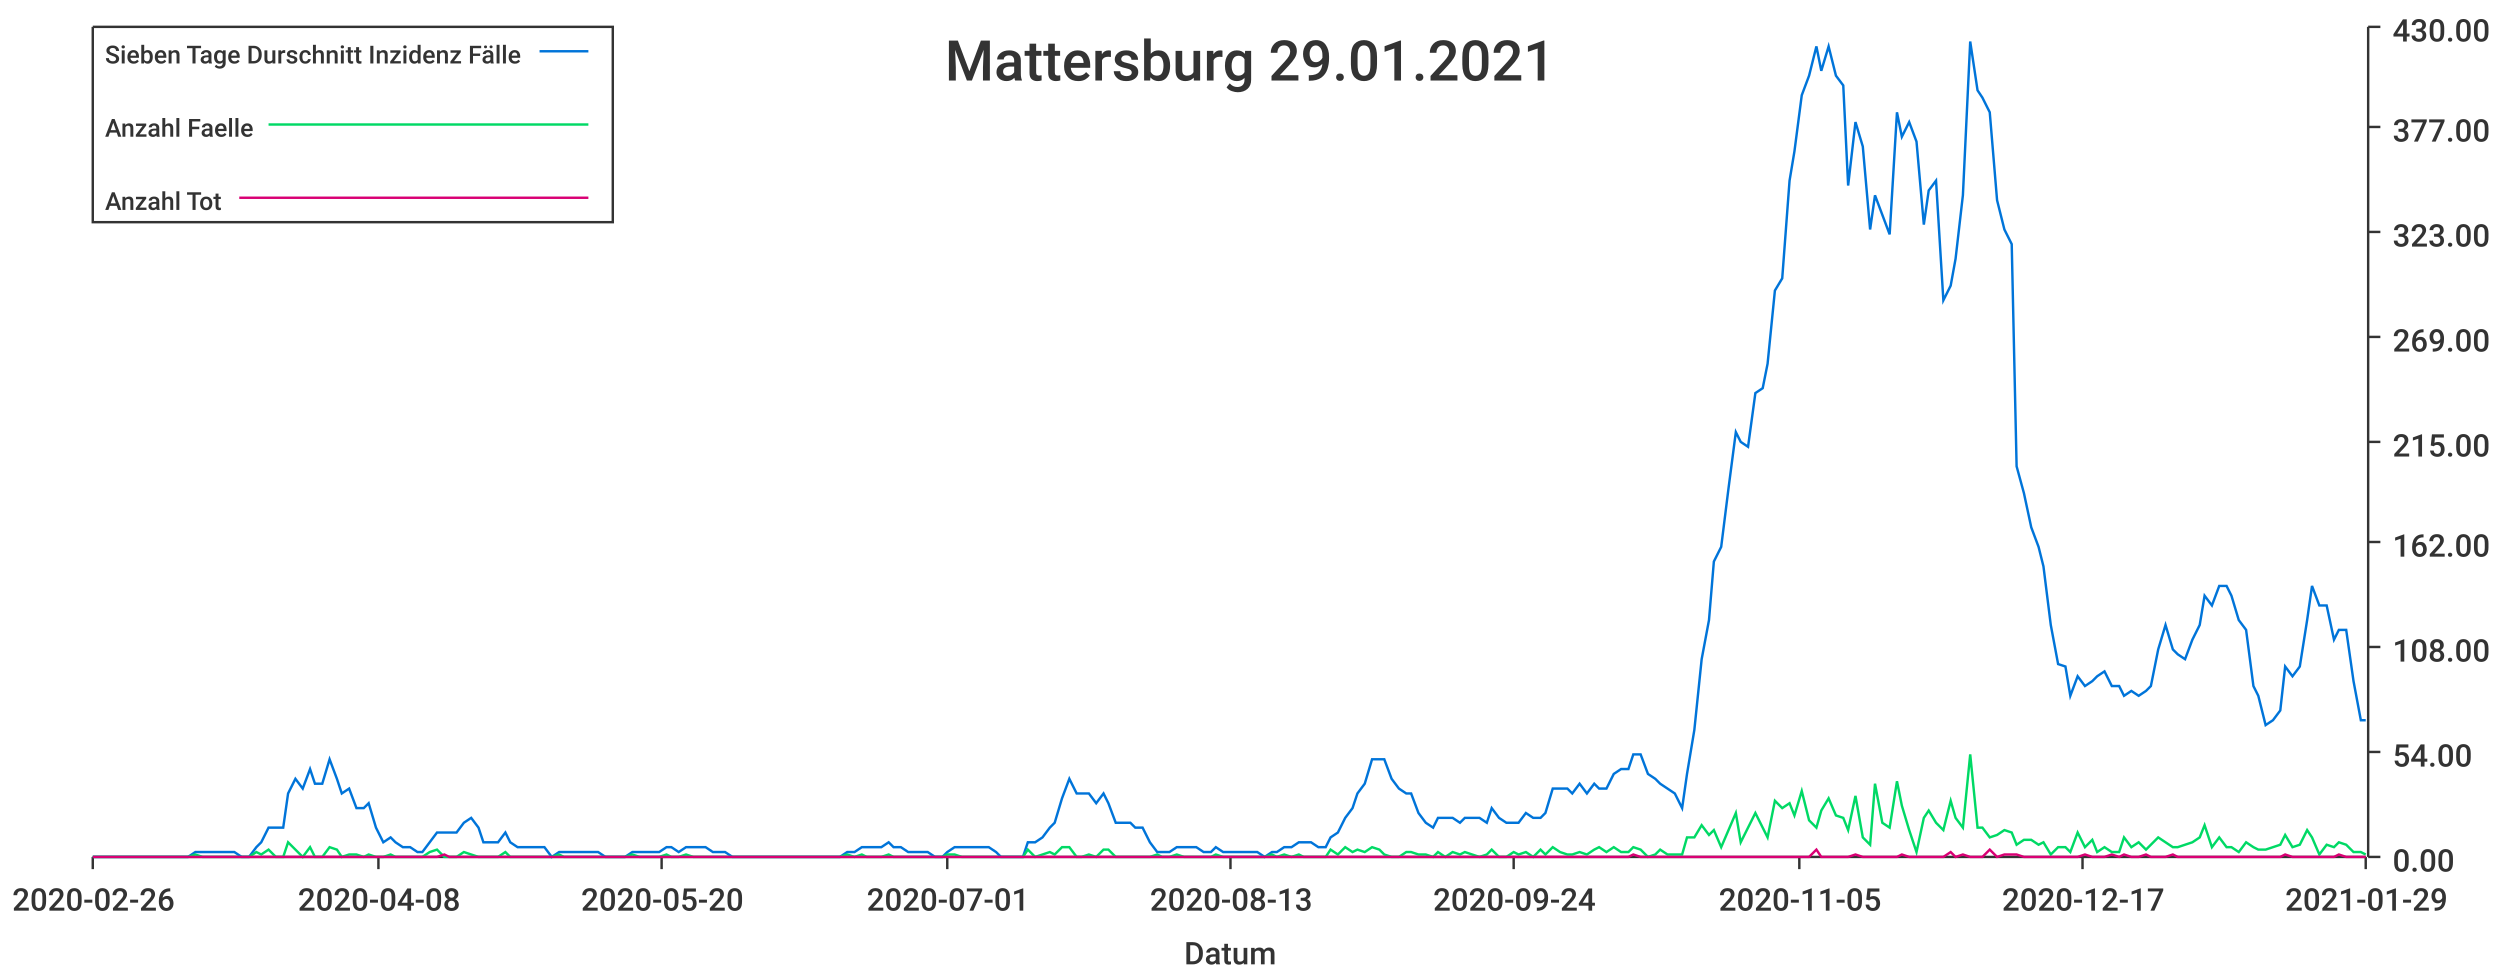
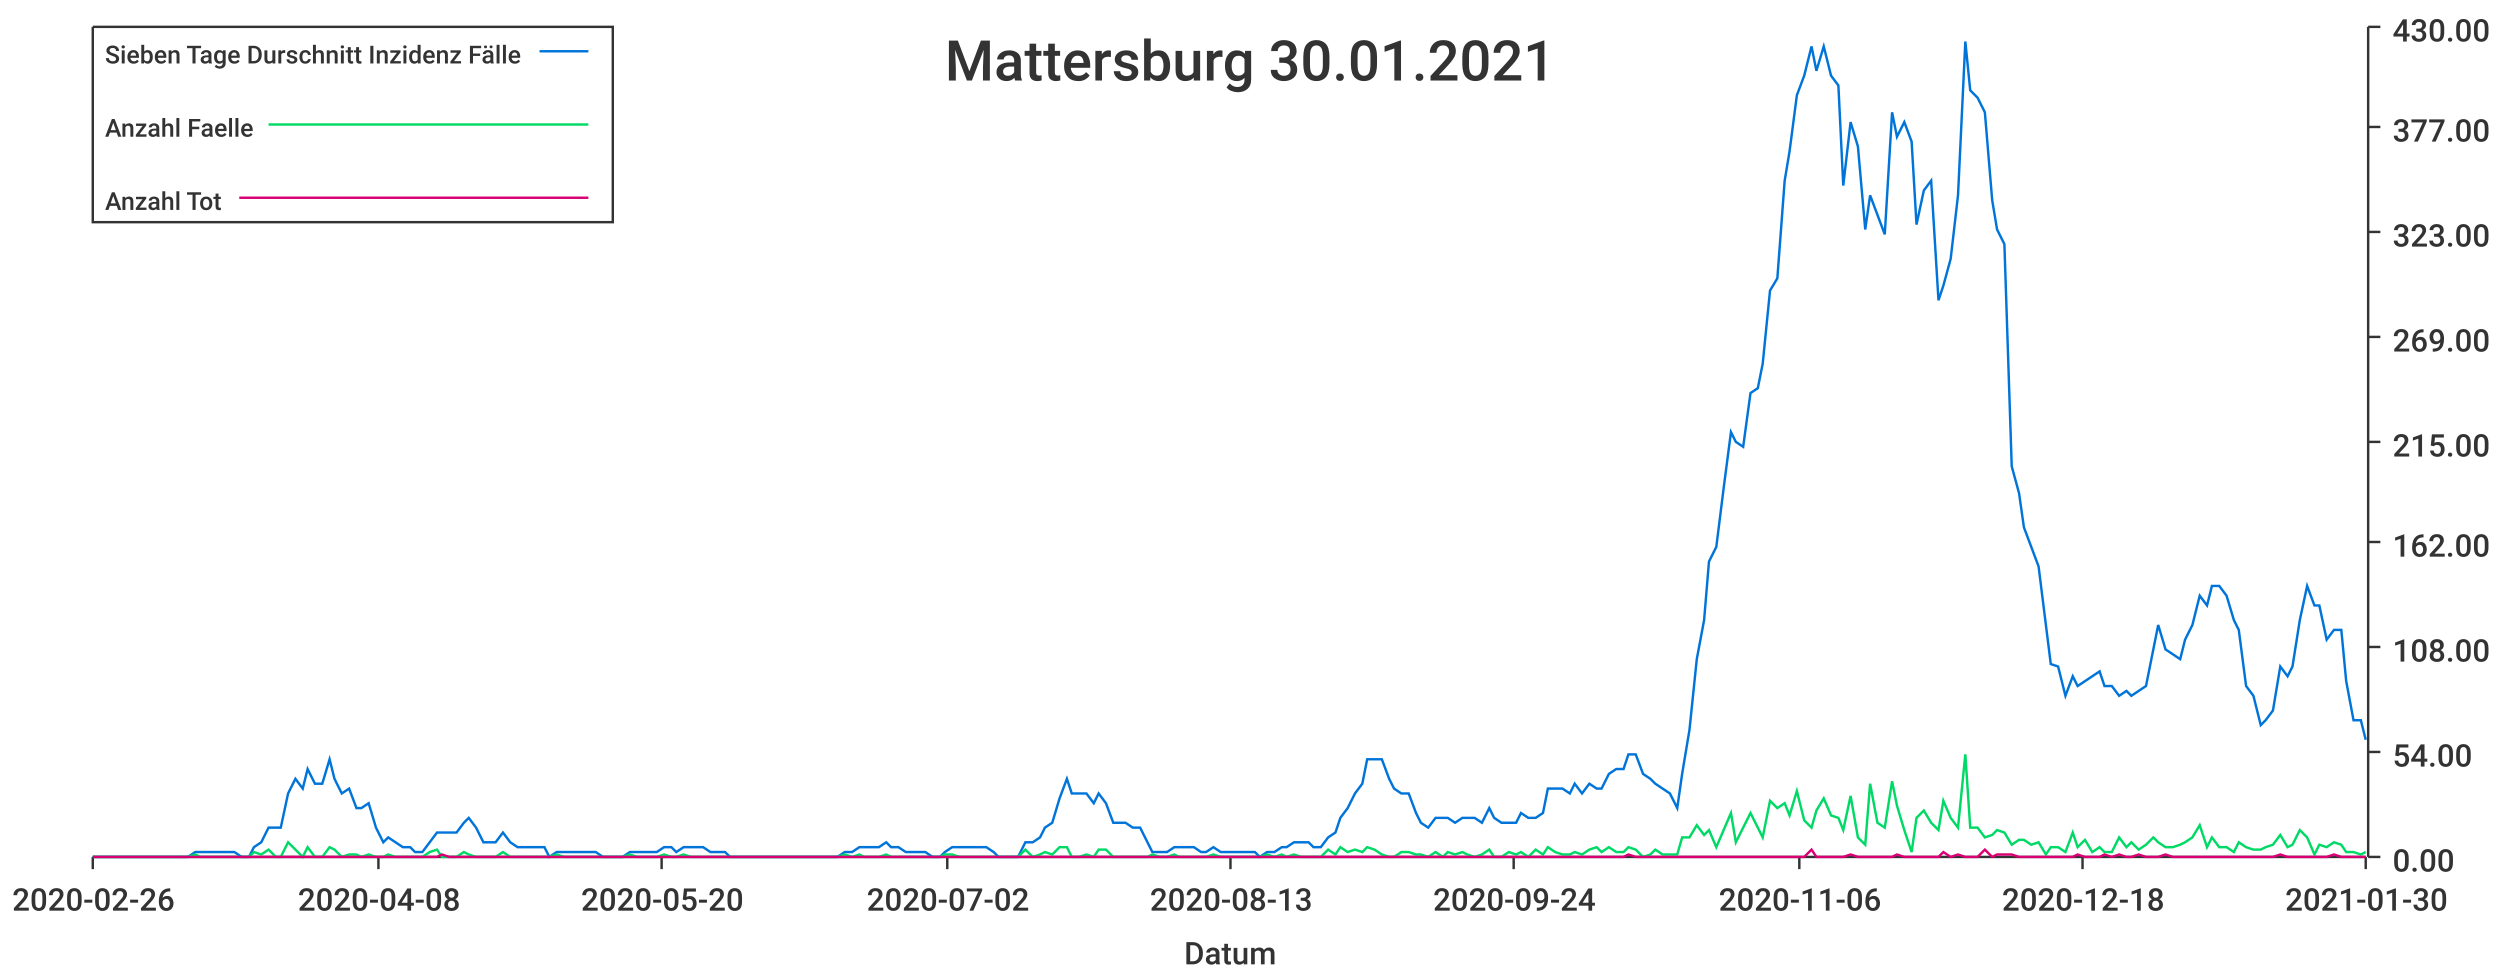
<svg xmlns="http://www.w3.org/2000/svg" width="1024" height="400">\n<path d="M 0 0 L 1024 0 L 1024 400 L 0 400 L 0 0" style="stroke-width:0;stroke:rgba(255,255,255,1.0);fill:rgba(255,255,255,1.0)" />
  <path d="M 38 11 L 969 11 L 969 351 L 38 351 L 38 11" style="stroke-width:0;stroke:rgba(255,255,255,1.0);fill:rgba(255,255,255,1.0)" />
  <path d="M 38 351 L 969 351" style="stroke-width:1;stroke:rgba(51,51,51,1.0);fill:none" />
  <path d="M 38 351 L 38 356" style="stroke-width:1;stroke:rgba(51,51,51,1.0);fill:none" />
  <text x="5" y="373" style="stroke-width:0;stroke:none;fill:rgba(51,51,51,1.0);font-size:12.8px;font-family:'Roboto Medium',sans-serif">2020-02-26</text>
  <path d="M 155 351 L 155 356" style="stroke-width:1;stroke:rgba(51,51,51,1.0);fill:none" />
  <text x="122" y="373" style="stroke-width:0;stroke:none;fill:rgba(51,51,51,1.0);font-size:12.8px;font-family:'Roboto Medium',sans-serif">2020-04-08</text>
  <path d="M 271 351 L 271 356" style="stroke-width:1;stroke:rgba(51,51,51,1.0);fill:none" />
  <text x="238" y="373" style="stroke-width:0;stroke:none;fill:rgba(51,51,51,1.0);font-size:12.8px;font-family:'Roboto Medium',sans-serif">2020-05-20</text>
  <path d="M 388 351 L 388 356" style="stroke-width:1;stroke:rgba(51,51,51,1.0);fill:none" />
-   <text x="355" y="373" style="stroke-width:0;stroke:none;fill:rgba(51,51,51,1.0);font-size:12.8px;font-family:'Roboto Medium',sans-serif">2020-07-01</text>
+   <text x="355" y="373" style="stroke-width:0;stroke:none;fill:rgba(51,51,51,1.0);font-size:12.8px;font-family:'Roboto Medium',sans-serif">2020-07-02</text>
  <path d="M 504 351 L 504 356" style="stroke-width:1;stroke:rgba(51,51,51,1.0);fill:none" />
  <text x="471" y="373" style="stroke-width:0;stroke:none;fill:rgba(51,51,51,1.0);font-size:12.8px;font-family:'Roboto Medium',sans-serif">2020-08-13</text>
  <path d="M 620 351 L 620 356" style="stroke-width:1;stroke:rgba(51,51,51,1.0);fill:none" />
  <text x="587" y="373" style="stroke-width:0;stroke:none;fill:rgba(51,51,51,1.0);font-size:12.8px;font-family:'Roboto Medium',sans-serif">2020-09-24</text>
  <path d="M 737 351 L 737 356" style="stroke-width:1;stroke:rgba(51,51,51,1.0);fill:none" />
-   <text x="704" y="373" style="stroke-width:0;stroke:none;fill:rgba(51,51,51,1.0);font-size:12.8px;font-family:'Roboto Medium',sans-serif">2020-11-05</text>
+   <text x="704" y="373" style="stroke-width:0;stroke:none;fill:rgba(51,51,51,1.0);font-size:12.8px;font-family:'Roboto Medium',sans-serif">2020-11-06</text>
  <path d="M 853 351 L 853 356" style="stroke-width:1;stroke:rgba(51,51,51,1.0);fill:none" />
-   <text x="820" y="373" style="stroke-width:0;stroke:none;fill:rgba(51,51,51,1.0);font-size:12.8px;font-family:'Roboto Medium',sans-serif">2020-12-17</text>
+   <text x="820" y="373" style="stroke-width:0;stroke:none;fill:rgba(51,51,51,1.0);font-size:12.8px;font-family:'Roboto Medium',sans-serif">2020-12-18</text>
  <path d="M 969 351 L 969 356" style="stroke-width:1;stroke:rgba(51,51,51,1.0);fill:none" />
-   <text x="936" y="373" style="stroke-width:0;stroke:none;fill:rgba(51,51,51,1.0);font-size:12.8px;font-family:'Roboto Medium',sans-serif">2021-01-29</text>
+   <text x="936" y="373" style="stroke-width:0;stroke:none;fill:rgba(51,51,51,1.0);font-size:12.8px;font-family:'Roboto Medium',sans-serif">2021-01-30</text>
  <text x="485" y="395" style="stroke-width:0;stroke:none;fill:rgba(51,51,51,1.0);font-size:12.8px;font-family:'Roboto Medium',sans-serif">Datum</text>
  <path d="M 970 351 L 970 11" style="stroke-width:1;stroke:rgba(51,51,51,1.0);fill:none" />
  <path d="M 970 351 L 975 351" style="stroke-width:1;stroke:rgba(51,51,51,1.0);fill:none" />
  <text x="980" y="357" style="stroke-width:0;stroke:none;fill:rgba(51,51,51,1.0);font-size:12.8px;font-family:'Roboto Medium',sans-serif">0.00</text>
  <path d="M 970 308 L 975 308" style="stroke-width:1;stroke:rgba(51,51,51,1.0);fill:none" />
  <text x="980" y="314" style="stroke-width:0;stroke:none;fill:rgba(51,51,51,1.0);font-size:12.8px;font-family:'Roboto Medium',sans-serif">54.00</text>
  <path d="M 970 265 L 975 265" style="stroke-width:1;stroke:rgba(51,51,51,1.0);fill:none" />
  <text x="980" y="271" style="stroke-width:0;stroke:none;fill:rgba(51,51,51,1.0);font-size:12.8px;font-family:'Roboto Medium',sans-serif">108.00</text>
  <path d="M 970 222 L 975 222" style="stroke-width:1;stroke:rgba(51,51,51,1.0);fill:none" />
  <text x="980" y="228" style="stroke-width:0;stroke:none;fill:rgba(51,51,51,1.0);font-size:12.8px;font-family:'Roboto Medium',sans-serif">162.00</text>
  <path d="M 970 181 L 975 181" style="stroke-width:1;stroke:rgba(51,51,51,1.0);fill:none" />
  <text x="980" y="187" style="stroke-width:0;stroke:none;fill:rgba(51,51,51,1.0);font-size:12.8px;font-family:'Roboto Medium',sans-serif">215.00</text>
  <path d="M 970 138 L 975 138" style="stroke-width:1;stroke:rgba(51,51,51,1.0);fill:none" />
  <text x="980" y="144" style="stroke-width:0;stroke:none;fill:rgba(51,51,51,1.0);font-size:12.8px;font-family:'Roboto Medium',sans-serif">269.00</text>
  <path d="M 970 95 L 975 95" style="stroke-width:1;stroke:rgba(51,51,51,1.0);fill:none" />
  <text x="980" y="101" style="stroke-width:0;stroke:none;fill:rgba(51,51,51,1.0);font-size:12.8px;font-family:'Roboto Medium',sans-serif">323.00</text>
  <path d="M 970 52 L 975 52" style="stroke-width:1;stroke:rgba(51,51,51,1.0);fill:none" />
  <text x="980" y="58" style="stroke-width:0;stroke:none;fill:rgba(51,51,51,1.0);font-size:12.8px;font-family:'Roboto Medium',sans-serif">377.00</text>
  <path d="M 970 11 L 975 11" style="stroke-width:1;stroke:rgba(51,51,51,1.0);fill:none" />
  <text x="980" y="17" style="stroke-width:0;stroke:none;fill:rgba(51,51,51,1.0);font-size:12.8px;font-family:'Roboto Medium',sans-serif">430.00</text>
-   <path d="M 38 351 L 41 351 L 44 351 L 47 351 L 50 351 L 52 351 L 55 351 L 58 351 L 61 351 L 63 351 L 66 351 L 69 351 L 72 351 L 74 351 L 77 351 L 80 349 L 83 349 L 85 349 L 88 349 L 91 349 L 94 349 L 96 349 L 99 351 L 102 351 L 105 347 L 107 345 L 110 339 L 113 339 L 116 339 L 118 325 L 121 319 L 124 323 L 127 315 L 129 321 L 132 321 L 135 311 L 138 319 L 140 325 L 143 323 L 146 331 L 149 331 L 151 329 L 154 339 L 157 345 L 160 343 L 162 345 L 165 347 L 168 347 L 171 349 L 173 349 L 176 345 L 179 341 L 182 341 L 184 341 L 187 341 L 190 337 L 193 335 L 196 339 L 198 345 L 201 345 L 204 345 L 207 341 L 209 345 L 212 347 L 215 347 L 218 347 L 220 347 L 223 347 L 226 351 L 229 349 L 231 349 L 234 349 L 237 349 L 240 349 L 242 349 L 245 349 L 248 351 L 251 351 L 253 351 L 256 351 L 259 349 L 262 349 L 264 349 L 267 349 L 270 349 L 273 347 L 275 347 L 278 349 L 281 347 L 284 347 L 286 347 L 289 347 L 292 349 L 295 349 L 297 349 L 300 351 L 303 351 L 306 351 L 308 351 L 311 351 L 314 351 L 317 351 L 319 351 L 322 351 L 325 351 L 328 351 L 330 351 L 333 351 L 336 351 L 339 351 L 341 351 L 344 351 L 347 349 L 350 349 L 353 347 L 355 347 L 358 347 L 361 347 L 364 345 L 366 347 L 369 347 L 372 349 L 375 349 L 377 349 L 380 349 L 383 351 L 386 351 L 388 349 L 391 347 L 394 347 L 397 347 L 399 347 L 402 347 L 405 347 L 408 349 L 410 351 L 413 351 L 416 351 L 419 351 L 421 345 L 424 345 L 427 343 L 430 339 L 432 337 L 435 327 L 438 319 L 441 325 L 443 325 L 446 325 L 449 329 L 452 325 L 454 329 L 457 337 L 460 337 L 463 337 L 465 339 L 468 339 L 471 345 L 474 349 L 476 349 L 479 349 L 482 347 L 485 347 L 487 347 L 490 347 L 493 349 L 496 349 L 498 347 L 501 349 L 504 349 L 507 349 L 510 349 L 512 349 L 515 349 L 518 351 L 521 349 L 523 349 L 526 347 L 529 347 L 532 345 L 534 345 L 537 345 L 540 347 L 543 347 L 545 343 L 548 341 L 551 335 L 554 331 L 556 325 L 559 321 L 562 311 L 565 311 L 567 311 L 570 319 L 573 323 L 576 325 L 578 325 L 581 333 L 584 337 L 587 339 L 589 335 L 592 335 L 595 335 L 598 337 L 600 335 L 603 335 L 606 335 L 609 337 L 611 331 L 614 335 L 617 337 L 620 337 L 622 337 L 625 333 L 628 335 L 631 335 L 633 333 L 636 323 L 639 323 L 642 323 L 644 325 L 647 321 L 650 325 L 653 321 L 655 323 L 658 323 L 661 317 L 664 315 L 667 315 L 669 309 L 672 309 L 675 317 L 678 319 L 680 321 L 683 323 L 686 325 L 689 331 L 691 317 L 694 299 L 697 270 L 700 254 L 702 230 L 705 224 L 708 200 L 711 177 L 713 181 L 716 183 L 719 161 L 722 159 L 724 149 L 727 119 L 730 114 L 733 74 L 735 62 L 738 39 L 741 31 L 744 19 L 746 29 L 749 19 L 752 31 L 755 35 L 757 76 L 760 50 L 763 60 L 766 94 L 768 80 L 771 88 L 774 96 L 777 46 L 779 56 L 782 50 L 785 58 L 788 92 L 790 78 L 793 74 L 796 123 L 799 117 L 801 106 L 804 80 L 807 17 L 810 37 L 812 40 L 815 46 L 818 82 L 821 94 L 824 100 L 826 191 L 829 202 L 832 216 L 835 224 L 837 232 L 840 256 L 843 272 L 846 273 L 848 285 L 851 277 L 854 281 L 857 279 L 859 277 L 862 275 L 865 281 L 868 281 L 870 285 L 873 283 L 876 285 L 879 283 L 881 281 L 884 266 L 887 256 L 890 266 L 892 268 L 895 270 L 898 262 L 901 256 L 903 244 L 906 248 L 909 240 L 912 240 L 914 244 L 917 254 L 920 258 L 923 281 L 925 285 L 928 297 L 931 295 L 934 291 L 936 273 L 939 277 L 942 273 L 945 254 L 947 240 L 950 248 L 953 248 L 956 262 L 958 258 L 961 258 L 964 279 L 967 295 L 969 295" style="stroke-width:1;stroke:rgba(0,116,217,1.0);fill:none" />
-   <path d="M 38 351 L 41 351 L 44 351 L 47 351 L 50 351 L 52 351 L 55 351 L 58 351 L 61 351 L 63 351 L 66 351 L 69 351 L 72 351 L 74 351 L 77 351 L 80 350 L 83 351 L 85 351 L 88 351 L 91 351 L 94 351 L 96 351 L 99 351 L 102 351 L 105 349 L 107 350 L 110 348 L 113 351 L 116 351 L 118 345 L 121 348 L 124 351 L 127 347 L 129 351 L 132 351 L 135 347 L 138 348 L 140 351 L 143 350 L 146 350 L 149 351 L 151 350 L 154 351 L 157 351 L 160 350 L 162 351 L 165 351 L 168 351 L 171 351 L 173 351 L 176 349 L 179 348 L 182 351 L 184 351 L 187 351 L 190 349 L 193 350 L 196 351 L 198 351 L 201 351 L 204 351 L 207 349 L 209 351 L 212 351 L 215 351 L 218 351 L 220 351 L 223 351 L 226 351 L 229 350 L 231 351 L 234 351 L 237 351 L 240 351 L 242 351 L 245 351 L 248 351 L 251 351 L 253 351 L 256 351 L 259 350 L 262 351 L 264 351 L 267 351 L 270 351 L 273 350 L 275 351 L 278 351 L 281 350 L 284 351 L 286 351 L 289 351 L 292 351 L 295 351 L 297 351 L 300 351 L 303 351 L 306 351 L 308 351 L 311 351 L 314 351 L 317 351 L 319 351 L 322 351 L 325 351 L 328 351 L 330 351 L 333 351 L 336 351 L 339 351 L 341 351 L 344 351 L 347 350 L 350 351 L 353 350 L 355 351 L 358 351 L 361 351 L 364 350 L 366 351 L 369 351 L 372 351 L 375 351 L 377 351 L 380 351 L 383 351 L 386 351 L 388 350 L 391 350 L 394 351 L 397 351 L 399 351 L 402 351 L 405 351 L 408 351 L 410 351 L 413 351 L 416 351 L 419 351 L 421 348 L 424 351 L 427 350 L 430 349 L 432 350 L 435 347 L 438 347 L 441 351 L 443 351 L 446 350 L 449 351 L 452 348 L 454 348 L 457 351 L 460 351 L 463 351 L 465 351 L 468 351 L 471 351 L 474 350 L 476 351 L 479 351 L 482 350 L 485 351 L 487 351 L 490 351 L 493 351 L 496 351 L 498 350 L 501 351 L 504 351 L 507 351 L 510 351 L 512 351 L 515 351 L 518 351 L 521 350 L 523 351 L 526 350 L 529 351 L 532 350 L 534 351 L 537 351 L 540 351 L 543 351 L 545 348 L 548 350 L 551 347 L 554 349 L 556 348 L 559 349 L 562 347 L 565 348 L 567 350 L 570 351 L 573 351 L 576 349 L 578 349 L 581 350 L 584 350 L 587 351 L 589 349 L 592 351 L 595 349 L 598 350 L 600 349 L 603 350 L 606 351 L 609 350 L 611 348 L 614 351 L 617 351 L 620 349 L 622 350 L 625 349 L 628 351 L 631 348 L 633 350 L 636 347 L 639 349 L 642 350 L 644 350 L 647 349 L 650 350 L 653 348 L 655 347 L 658 349 L 661 347 L 664 349 L 667 349 L 669 347 L 672 348 L 675 351 L 678 350 L 680 348 L 683 350 L 686 350 L 689 350 L 691 343 L 694 343 L 697 338 L 700 342 L 702 340 L 705 347 L 708 340 L 711 333 L 713 345 L 716 339 L 719 333 L 722 339 L 724 343 L 727 328 L 730 331 L 733 329 L 735 334 L 738 324 L 741 336 L 744 339 L 746 332 L 749 327 L 752 334 L 755 335 L 757 340 L 760 326 L 763 343 L 766 346 L 768 321 L 771 337 L 774 339 L 777 320 L 779 330 L 782 340 L 785 349 L 788 335 L 790 332 L 793 337 L 796 340 L 799 328 L 801 335 L 804 339 L 807 309 L 810 339 L 812 339 L 815 343 L 818 342 L 821 340 L 824 341 L 826 346 L 829 344 L 832 344 L 835 346 L 837 345 L 840 350 L 843 347 L 846 347 L 848 349 L 851 341 L 854 347 L 857 344 L 859 349 L 862 347 L 865 349 L 868 349 L 870 343 L 873 347 L 876 345 L 879 348 L 881 346 L 884 343 L 887 345 L 890 347 L 892 347 L 895 346 L 898 345 L 901 343 L 903 338 L 906 347 L 909 343 L 912 347 L 914 347 L 917 349 L 920 345 L 923 347 L 925 348 L 928 348 L 931 347 L 934 346 L 936 342 L 939 347 L 942 346 L 945 340 L 947 343 L 950 350 L 953 346 L 956 347 L 958 345 L 961 346 L 964 349 L 967 349 L 969 350" style="stroke-width:1;stroke:rgba(0,217,101,1.0);fill:none" />
-   <path d="M 38 351 L 41 351 L 44 351 L 47 351 L 50 351 L 52 351 L 55 351 L 58 351 L 61 351 L 63 351 L 66 351 L 69 351 L 72 351 L 74 351 L 77 351 L 80 351 L 83 351 L 85 351 L 88 351 L 91 351 L 94 351 L 96 351 L 99 351 L 102 351 L 105 351 L 107 351 L 110 351 L 113 351 L 116 351 L 118 351 L 121 351 L 124 351 L 127 351 L 129 351 L 132 351 L 135 351 L 138 351 L 140 351 L 143 351 L 146 351 L 149 351 L 151 351 L 154 351 L 157 351 L 160 351 L 162 351 L 165 351 L 168 351 L 171 351 L 173 351 L 176 351 L 179 351 L 182 350 L 184 351 L 187 351 L 190 351 L 193 351 L 196 351 L 198 351 L 201 351 L 204 351 L 207 351 L 209 351 L 212 351 L 215 351 L 218 351 L 220 351 L 223 351 L 226 351 L 229 351 L 231 351 L 234 351 L 237 351 L 240 351 L 242 351 L 245 351 L 248 351 L 251 351 L 253 351 L 256 351 L 259 351 L 262 351 L 264 351 L 267 351 L 270 351 L 273 351 L 275 351 L 278 351 L 281 351 L 284 351 L 286 351 L 289 351 L 292 351 L 295 351 L 297 351 L 300 351 L 303 351 L 306 351 L 308 351 L 311 351 L 314 351 L 317 351 L 319 351 L 322 351 L 325 351 L 328 351 L 330 351 L 333 351 L 336 351 L 339 351 L 341 351 L 344 351 L 347 351 L 350 351 L 353 351 L 355 351 L 358 351 L 361 351 L 364 351 L 366 351 L 369 351 L 372 351 L 375 351 L 377 351 L 380 351 L 383 351 L 386 351 L 388 351 L 391 351 L 394 351 L 397 351 L 399 351 L 402 351 L 405 351 L 408 351 L 410 351 L 413 351 L 416 351 L 419 351 L 421 351 L 424 351 L 427 351 L 430 351 L 432 351 L 435 351 L 438 351 L 441 351 L 443 351 L 446 351 L 449 351 L 452 351 L 454 351 L 457 351 L 460 351 L 463 351 L 465 351 L 468 351 L 471 351 L 474 351 L 476 351 L 479 351 L 482 351 L 485 351 L 487 351 L 490 351 L 493 351 L 496 351 L 498 351 L 501 351 L 504 351 L 507 351 L 510 351 L 512 351 L 515 351 L 518 351 L 521 351 L 523 351 L 526 351 L 529 351 L 532 351 L 534 351 L 537 351 L 540 351 L 543 351 L 545 351 L 548 351 L 551 351 L 554 351 L 556 351 L 559 351 L 562 351 L 565 351 L 567 351 L 570 351 L 573 351 L 576 351 L 578 351 L 581 351 L 584 351 L 587 351 L 589 351 L 592 351 L 595 351 L 598 351 L 600 351 L 603 351 L 606 351 L 609 351 L 611 351 L 614 351 L 617 351 L 620 351 L 622 351 L 625 351 L 628 351 L 631 351 L 633 351 L 636 351 L 639 351 L 642 351 L 644 351 L 647 351 L 650 351 L 653 351 L 655 351 L 658 351 L 661 351 L 664 351 L 667 351 L 669 350 L 672 351 L 675 351 L 678 351 L 680 351 L 683 351 L 686 351 L 689 351 L 691 351 L 694 351 L 697 351 L 700 351 L 702 351 L 705 351 L 708 351 L 711 351 L 713 351 L 716 351 L 719 351 L 722 351 L 724 351 L 727 351 L 730 351 L 733 351 L 735 351 L 738 351 L 741 351 L 744 348 L 746 351 L 749 351 L 752 351 L 755 351 L 757 351 L 760 350 L 763 351 L 766 351 L 768 351 L 771 351 L 774 351 L 777 351 L 779 350 L 782 351 L 785 351 L 788 351 L 790 351 L 793 351 L 796 351 L 799 349 L 801 351 L 804 350 L 807 351 L 810 351 L 812 351 L 815 348 L 818 351 L 821 350 L 824 350 L 826 350 L 829 351 L 832 351 L 835 351 L 837 351 L 840 351 L 843 351 L 846 351 L 848 351 L 851 351 L 854 350 L 857 351 L 859 351 L 862 351 L 865 350 L 868 351 L 870 350 L 873 351 L 876 351 L 879 350 L 881 351 L 884 351 L 887 351 L 890 350 L 892 351 L 895 351 L 898 351 L 901 351 L 903 351 L 906 351 L 909 351 L 912 351 L 914 351 L 917 351 L 920 351 L 923 351 L 925 351 L 928 351 L 931 351 L 934 351 L 936 350 L 939 351 L 942 351 L 945 351 L 947 351 L 950 351 L 953 351 L 956 351 L 958 350 L 961 351 L 964 351 L 967 351 L 969 351" style="stroke-width:1;stroke:rgba(217,0,116,1.0);fill:none" />
-   <text x="387" y="33" style="stroke-width:0;stroke:none;fill:rgba(51,51,51,1.0);font-size:23.0px;font-family:'Roboto Medium',sans-serif">Mattersburg 29.01.2021</text>
+   <path d="M 38 351 L 41 351 L 44 351 L 47 351 L 49 351 L 52 351 L 55 351 L 58 351 L 60 351 L 63 351 L 66 351 L 69 351 L 71 351 L 74 351 L 77 351 L 80 349 L 82 349 L 85 349 L 88 349 L 91 349 L 93 349 L 96 349 L 99 351 L 102 351 L 104 347 L 107 345 L 110 339 L 113 339 L 115 339 L 118 325 L 121 319 L 124 323 L 126 315 L 129 321 L 132 321 L 135 311 L 137 319 L 140 325 L 143 323 L 146 331 L 148 331 L 151 329 L 154 339 L 157 345 L 159 343 L 162 345 L 165 347 L 168 347 L 170 349 L 173 349 L 176 345 L 179 341 L 181 341 L 184 341 L 187 341 L 190 337 L 192 335 L 195 339 L 198 345 L 201 345 L 203 345 L 206 341 L 209 345 L 212 347 L 214 347 L 217 347 L 220 347 L 223 347 L 225 351 L 228 349 L 231 349 L 233 349 L 236 349 L 239 349 L 242 349 L 244 349 L 247 351 L 250 351 L 253 351 L 255 351 L 258 349 L 261 349 L 264 349 L 266 349 L 269 349 L 272 347 L 275 347 L 277 349 L 280 347 L 283 347 L 286 347 L 288 347 L 291 349 L 294 349 L 297 349 L 299 351 L 302 351 L 305 351 L 308 351 L 310 351 L 313 351 L 316 351 L 319 351 L 321 351 L 324 351 L 327 351 L 330 351 L 332 351 L 335 351 L 338 351 L 341 351 L 343 351 L 346 349 L 349 349 L 352 347 L 354 347 L 357 347 L 360 347 L 363 345 L 365 347 L 368 347 L 371 349 L 374 349 L 376 349 L 379 349 L 382 351 L 385 351 L 387 349 L 390 347 L 393 347 L 396 347 L 398 347 L 401 347 L 404 347 L 407 349 L 409 351 L 412 351 L 415 351 L 417 351 L 420 345 L 423 345 L 426 343 L 428 339 L 431 337 L 434 327 L 437 319 L 439 325 L 442 325 L 445 325 L 448 329 L 450 325 L 453 329 L 456 337 L 459 337 L 461 337 L 464 339 L 467 339 L 470 345 L 472 349 L 475 349 L 478 349 L 481 347 L 483 347 L 486 347 L 489 347 L 492 349 L 494 349 L 497 347 L 500 349 L 503 349 L 505 349 L 508 349 L 511 349 L 514 349 L 516 351 L 519 349 L 522 349 L 525 347 L 527 347 L 530 345 L 533 345 L 536 345 L 538 347 L 541 347 L 544 343 L 547 341 L 549 335 L 552 331 L 555 325 L 558 321 L 560 311 L 563 311 L 566 311 L 569 319 L 571 323 L 574 325 L 577 325 L 580 333 L 582 337 L 585 339 L 588 335 L 591 335 L 593 335 L 596 337 L 599 335 L 601 335 L 604 335 L 607 337 L 610 331 L 612 335 L 615 337 L 618 337 L 621 337 L 623 333 L 626 335 L 629 335 L 632 333 L 634 323 L 637 323 L 640 323 L 643 325 L 645 321 L 648 325 L 651 321 L 654 323 L 656 323 L 659 317 L 662 315 L 665 315 L 667 309 L 670 309 L 673 317 L 676 319 L 678 321 L 681 323 L 684 325 L 687 331 L 689 317 L 692 299 L 695 270 L 698 254 L 700 230 L 703 224 L 706 200 L 709 177 L 711 181 L 714 183 L 717 161 L 720 159 L 722 149 L 725 119 L 728 114 L 731 74 L 733 62 L 736 39 L 739 31 L 742 19 L 744 29 L 747 19 L 750 31 L 753 35 L 755 76 L 758 50 L 761 60 L 764 94 L 766 80 L 769 88 L 772 96 L 775 46 L 777 56 L 780 50 L 783 58 L 785 92 L 788 78 L 791 74 L 794 123 L 796 117 L 799 106 L 802 80 L 805 17 L 807 37 L 810 40 L 813 46 L 816 82 L 818 94 L 821 100 L 824 191 L 827 202 L 829 216 L 832 224 L 835 232 L 838 256 L 840 272 L 843 273 L 846 285 L 849 277 L 851 281 L 854 279 L 857 277 L 860 275 L 862 281 L 865 281 L 868 285 L 871 283 L 873 285 L 876 283 L 879 281 L 882 266 L 884 256 L 887 266 L 890 268 L 893 270 L 895 262 L 898 256 L 901 244 L 904 248 L 906 240 L 909 240 L 912 244 L 915 254 L 917 258 L 920 281 L 923 285 L 926 297 L 928 295 L 931 291 L 934 273 L 937 277 L 939 273 L 942 254 L 945 240 L 948 248 L 950 248 L 953 262 L 956 258 L 959 258 L 961 279 L 964 295 L 967 295 L 969 303" style="stroke-width:1;stroke:rgba(0,116,217,1.0);fill:none" />
+   <path d="M 38 351 L 41 351 L 44 351 L 47 351 L 49 351 L 52 351 L 55 351 L 58 351 L 60 351 L 63 351 L 66 351 L 69 351 L 71 351 L 74 351 L 77 351 L 80 350 L 82 351 L 85 351 L 88 351 L 91 351 L 93 351 L 96 351 L 99 351 L 102 351 L 104 349 L 107 350 L 110 348 L 113 351 L 115 351 L 118 345 L 121 348 L 124 351 L 126 347 L 129 351 L 132 351 L 135 347 L 137 348 L 140 351 L 143 350 L 146 350 L 148 351 L 151 350 L 154 351 L 157 351 L 159 350 L 162 351 L 165 351 L 168 351 L 170 351 L 173 351 L 176 349 L 179 348 L 181 351 L 184 351 L 187 351 L 190 349 L 192 350 L 195 351 L 198 351 L 201 351 L 203 351 L 206 349 L 209 351 L 212 351 L 214 351 L 217 351 L 220 351 L 223 351 L 225 351 L 228 350 L 231 351 L 233 351 L 236 351 L 239 351 L 242 351 L 244 351 L 247 351 L 250 351 L 253 351 L 255 351 L 258 350 L 261 351 L 264 351 L 266 351 L 269 351 L 272 350 L 275 351 L 277 351 L 280 350 L 283 351 L 286 351 L 288 351 L 291 351 L 294 351 L 297 351 L 299 351 L 302 351 L 305 351 L 308 351 L 310 351 L 313 351 L 316 351 L 319 351 L 321 351 L 324 351 L 327 351 L 330 351 L 332 351 L 335 351 L 338 351 L 341 351 L 343 351 L 346 350 L 349 351 L 352 350 L 354 351 L 357 351 L 360 351 L 363 350 L 365 351 L 368 351 L 371 351 L 374 351 L 376 351 L 379 351 L 382 351 L 385 351 L 387 350 L 390 350 L 393 351 L 396 351 L 398 351 L 401 351 L 404 351 L 407 351 L 409 351 L 412 351 L 415 351 L 417 351 L 420 348 L 423 351 L 426 350 L 428 349 L 431 350 L 434 347 L 437 347 L 439 351 L 442 351 L 445 350 L 448 351 L 450 348 L 453 348 L 456 351 L 459 351 L 461 351 L 464 351 L 467 351 L 470 351 L 472 350 L 475 351 L 478 351 L 481 350 L 483 351 L 486 351 L 489 351 L 492 351 L 494 351 L 497 350 L 500 351 L 503 351 L 505 351 L 508 351 L 511 351 L 514 351 L 516 351 L 519 350 L 522 351 L 525 350 L 527 351 L 530 350 L 533 351 L 536 351 L 538 351 L 541 351 L 544 348 L 547 350 L 549 347 L 552 349 L 555 348 L 558 349 L 560 347 L 563 348 L 566 350 L 569 351 L 571 351 L 574 349 L 577 349 L 580 350 L 582 350 L 585 351 L 588 349 L 591 351 L 593 349 L 596 350 L 599 349 L 601 350 L 604 351 L 607 350 L 610 348 L 612 351 L 615 351 L 618 349 L 621 350 L 623 349 L 626 351 L 629 348 L 632 350 L 634 347 L 637 349 L 640 350 L 643 350 L 645 349 L 648 350 L 651 348 L 654 347 L 656 349 L 659 347 L 662 349 L 665 349 L 667 347 L 670 348 L 673 351 L 676 350 L 678 348 L 681 350 L 684 350 L 687 350 L 689 343 L 692 343 L 695 338 L 698 342 L 700 340 L 703 347 L 706 340 L 709 333 L 711 345 L 714 339 L 717 333 L 720 339 L 722 343 L 725 328 L 728 331 L 731 329 L 733 334 L 736 324 L 739 336 L 742 339 L 744 332 L 747 327 L 750 334 L 753 335 L 755 340 L 758 326 L 761 343 L 764 346 L 766 321 L 769 337 L 772 339 L 775 320 L 777 330 L 780 340 L 783 349 L 785 335 L 788 332 L 791 337 L 794 340 L 796 328 L 799 335 L 802 339 L 805 309 L 807 339 L 810 339 L 813 343 L 816 342 L 818 340 L 821 341 L 824 346 L 827 344 L 829 344 L 832 346 L 835 345 L 838 350 L 840 347 L 843 347 L 846 349 L 849 341 L 851 347 L 854 344 L 857 349 L 860 347 L 862 349 L 865 349 L 868 343 L 871 347 L 873 345 L 876 348 L 879 346 L 882 343 L 884 345 L 887 347 L 890 347 L 893 346 L 895 345 L 898 343 L 901 338 L 904 347 L 906 343 L 909 347 L 912 347 L 915 349 L 917 345 L 920 347 L 923 348 L 926 348 L 928 347 L 931 346 L 934 342 L 937 347 L 939 346 L 942 340 L 945 343 L 948 350 L 950 346 L 953 347 L 956 345 L 959 346 L 961 349 L 964 349 L 967 350 L 969 349" style="stroke-width:1;stroke:rgba(0,217,101,1.0);fill:none" />
+   <path d="M 38 351 L 41 351 L 44 351 L 47 351 L 49 351 L 52 351 L 55 351 L 58 351 L 60 351 L 63 351 L 66 351 L 69 351 L 71 351 L 74 351 L 77 351 L 80 351 L 82 351 L 85 351 L 88 351 L 91 351 L 93 351 L 96 351 L 99 351 L 102 351 L 104 351 L 107 351 L 110 351 L 113 351 L 115 351 L 118 351 L 121 351 L 124 351 L 126 351 L 129 351 L 132 351 L 135 351 L 137 351 L 140 351 L 143 351 L 146 351 L 148 351 L 151 351 L 154 351 L 157 351 L 159 351 L 162 351 L 165 351 L 168 351 L 170 351 L 173 351 L 176 351 L 179 351 L 181 350 L 184 351 L 187 351 L 190 351 L 192 351 L 195 351 L 198 351 L 201 351 L 203 351 L 206 351 L 209 351 L 212 351 L 214 351 L 217 351 L 220 351 L 223 351 L 225 351 L 228 351 L 231 351 L 233 351 L 236 351 L 239 351 L 242 351 L 244 351 L 247 351 L 250 351 L 253 351 L 255 351 L 258 351 L 261 351 L 264 351 L 266 351 L 269 351 L 272 351 L 275 351 L 277 351 L 280 351 L 283 351 L 286 351 L 288 351 L 291 351 L 294 351 L 297 351 L 299 351 L 302 351 L 305 351 L 308 351 L 310 351 L 313 351 L 316 351 L 319 351 L 321 351 L 324 351 L 327 351 L 330 351 L 332 351 L 335 351 L 338 351 L 341 351 L 343 351 L 346 351 L 349 351 L 352 351 L 354 351 L 357 351 L 360 351 L 363 351 L 365 351 L 368 351 L 371 351 L 374 351 L 376 351 L 379 351 L 382 351 L 385 351 L 387 351 L 390 351 L 393 351 L 396 351 L 398 351 L 401 351 L 404 351 L 407 351 L 409 351 L 412 351 L 415 351 L 417 351 L 420 351 L 423 351 L 426 351 L 428 351 L 431 351 L 434 351 L 437 351 L 439 351 L 442 351 L 445 351 L 448 351 L 450 351 L 453 351 L 456 351 L 459 351 L 461 351 L 464 351 L 467 351 L 470 351 L 472 351 L 475 351 L 478 351 L 481 351 L 483 351 L 486 351 L 489 351 L 492 351 L 494 351 L 497 351 L 500 351 L 503 351 L 505 351 L 508 351 L 511 351 L 514 351 L 516 351 L 519 351 L 522 351 L 525 351 L 527 351 L 530 351 L 533 351 L 536 351 L 538 351 L 541 351 L 544 351 L 547 351 L 549 351 L 552 351 L 555 351 L 558 351 L 560 351 L 563 351 L 566 351 L 569 351 L 571 351 L 574 351 L 577 351 L 580 351 L 582 351 L 585 351 L 588 351 L 591 351 L 593 351 L 596 351 L 599 351 L 601 351 L 604 351 L 607 351 L 610 351 L 612 351 L 615 351 L 618 351 L 621 351 L 623 351 L 626 351 L 629 351 L 632 351 L 634 351 L 637 351 L 640 351 L 643 351 L 645 351 L 648 351 L 651 351 L 654 351 L 656 351 L 659 351 L 662 351 L 665 351 L 667 350 L 670 351 L 673 351 L 676 351 L 678 351 L 681 351 L 684 351 L 687 351 L 689 351 L 692 351 L 695 351 L 698 351 L 700 351 L 703 351 L 706 351 L 709 351 L 711 351 L 714 351 L 717 351 L 720 351 L 722 351 L 725 351 L 728 351 L 731 351 L 733 351 L 736 351 L 739 351 L 742 348 L 744 351 L 747 351 L 750 351 L 753 351 L 755 351 L 758 350 L 761 351 L 764 351 L 766 351 L 769 351 L 772 351 L 775 351 L 777 350 L 780 351 L 783 351 L 785 351 L 788 351 L 791 351 L 794 351 L 796 349 L 799 351 L 802 350 L 805 351 L 807 351 L 810 351 L 813 348 L 816 351 L 818 350 L 821 350 L 824 350 L 827 351 L 829 351 L 832 351 L 835 351 L 838 351 L 840 351 L 843 351 L 846 351 L 849 351 L 851 350 L 854 351 L 857 351 L 860 351 L 862 350 L 865 351 L 868 350 L 871 351 L 873 351 L 876 350 L 879 351 L 882 351 L 884 351 L 887 350 L 890 351 L 893 351 L 895 351 L 898 351 L 901 351 L 904 351 L 906 351 L 909 351 L 912 351 L 915 351 L 917 351 L 920 351 L 923 351 L 926 351 L 928 351 L 931 351 L 934 350 L 937 351 L 939 351 L 942 351 L 945 351 L 948 351 L 950 351 L 953 351 L 956 350 L 959 351 L 961 351 L 964 351 L 967 351 L 969 351" style="stroke-width:1;stroke:rgba(217,0,116,1.0);fill:none" />
+   <text x="387" y="33" style="stroke-width:0;stroke:none;fill:rgba(51,51,51,1.0);font-size:23.0px;font-family:'Roboto Medium',sans-serif">Mattersburg 30.01.2021</text>
  <path d="M 38 11 L 251 11 L 251 91 L 38 91 L 38 11" style="stroke-width:1;stroke:rgba(51,51,51,1.0);fill:rgba(255,255,255,1.0)" />
  <text x="43" y="26" style="stroke-width:0;stroke:none;fill:rgba(51,51,51,1.0);font-size:10.2px;font-family:'Roboto Medium',sans-serif">Sieben Tage Durschnitt Inzidenz Fälle</text>
  <path d="M 221 21 L 241 21" style="stroke-width:1;stroke:rgba(0,116,217,1.0);fill:none" />
  <text x="43" y="56" style="stroke-width:0;stroke:none;fill:rgba(51,51,51,1.0);font-size:10.2px;font-family:'Roboto Medium',sans-serif">Anzahl Faelle</text>
  <path d="M 110 51 L 241 51" style="stroke-width:1;stroke:rgba(0,217,101,1.0);fill:none" />
  <text x="43" y="86" style="stroke-width:0;stroke:none;fill:rgba(51,51,51,1.0);font-size:10.2px;font-family:'Roboto Medium',sans-serif">Anzahl Tot</text>
  <path d="M 98 81 L 241 81" style="stroke-width:1;stroke:rgba(217,0,116,1.0);fill:none" />
</svg>
